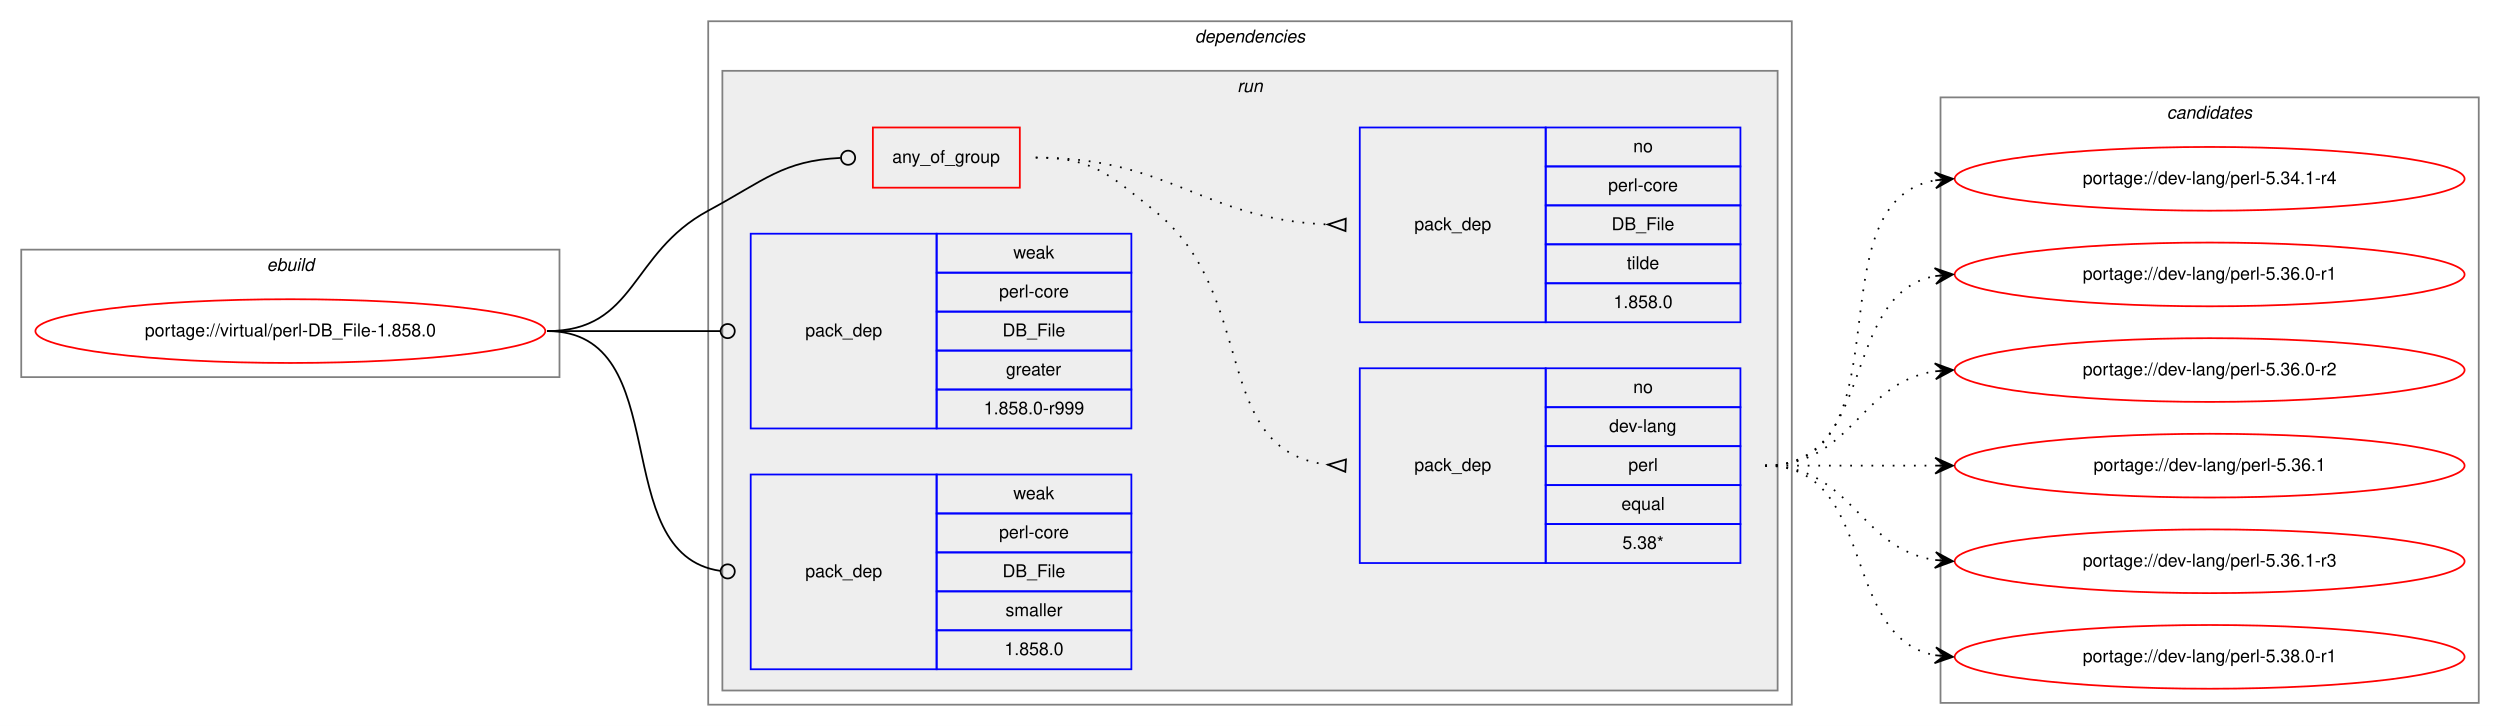
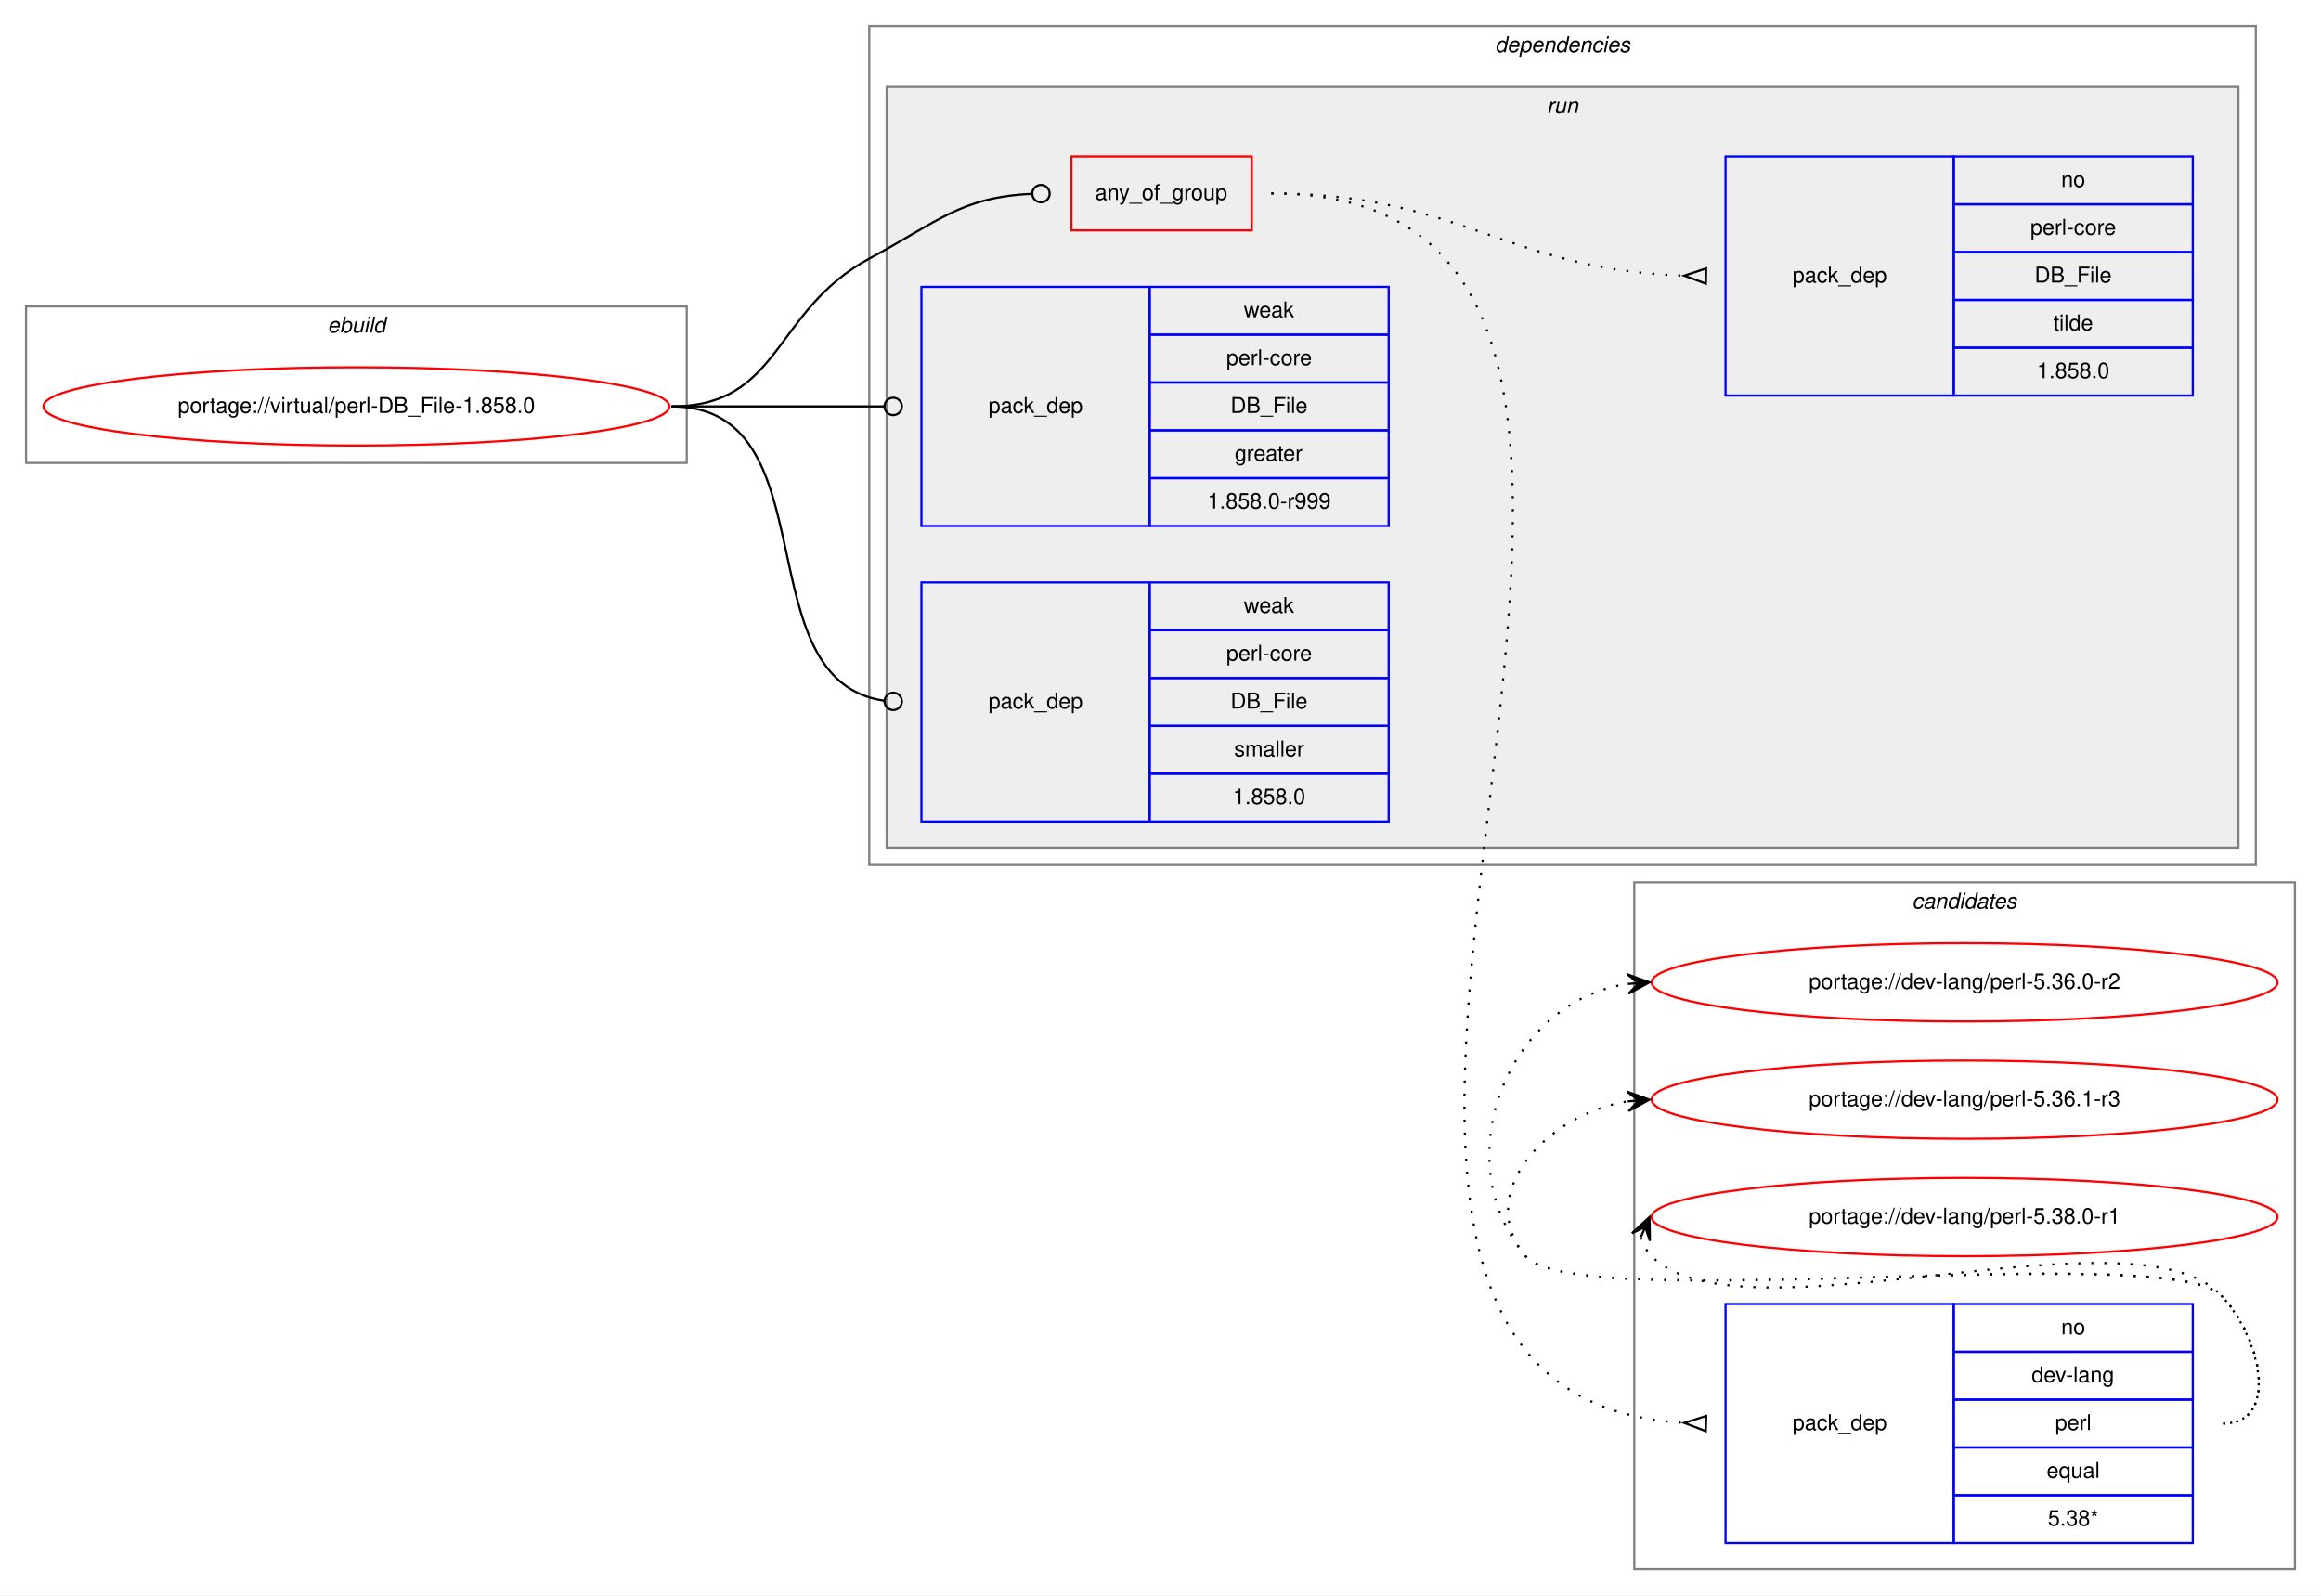
- <svg xmlns="http://www.w3.org/2000/svg" xmlns:xlink="http://www.w3.org/1999/xlink" width="1412pt" height="410pt" viewBox="0.00 0.00 1412.00 410.00">
-   <g id="graph0" class="graph" transform="scale(1 1) rotate(0) translate(4 406)">
-     <polygon fill="white" stroke="transparent" points="-4,4 -4,-406 1408,-406 1408,4 -4,4" />
+ <svg xmlns="http://www.w3.org/2000/svg" xmlns:xlink="http://www.w3.org/1999/xlink" width="1068pt" height="734pt" viewBox="0.00 0.00 1068.00 734.00">
+   <g id="graph0" class="graph" transform="scale(1 1) rotate(0) translate(4 730)">
+     <polygon fill="white" stroke="transparent" points="-4,4 -4,-730 1064,-730 1064,4 -4,4" />
+     <g id="clust11" class="cluster">
+       <polygon fill="none" stroke="gray" points="748,-8 748,-324 1052,-324 1052,-8 748,-8" />
+       <text text-anchor="start" x="875.82" y="-312" font-family="Helvetica,sans-Serif" font-style="italic" font-size="10.00">candidates</text>
+     </g>
    <g id="clust1" class="cluster">
-       <polygon fill="none" stroke="gray" points="8,-193 8,-265 312,-265 312,-193 8,-193" />
-       <text text-anchor="start" x="146.66" y="-253" font-family="Helvetica,sans-Serif" font-style="italic" font-size="10.00">ebuild</text>
+       <polygon fill="none" stroke="gray" points="8,-517 8,-589 312,-589 312,-517 8,-517" />
+       <text text-anchor="start" x="146.66" y="-577" font-family="Helvetica,sans-Serif" font-style="italic" font-size="10.00">ebuild</text>
    </g>
    <g id="clust2" class="cluster">
-       <polygon fill="none" stroke="gray" points="396,-8 396,-394 1008,-394 1008,-8 396,-8" />
-       <text text-anchor="start" x="670.88" y="-382" font-family="Helvetica,sans-Serif" font-style="italic" font-size="10.00">dependencies</text>
+       <polygon fill="none" stroke="gray" points="396,-332 396,-718 1034,-718 1034,-332 396,-332" />
+       <text text-anchor="start" x="683.88" y="-706" font-family="Helvetica,sans-Serif" font-style="italic" font-size="10.00">dependencies</text>
    </g>
    <g id="clust5" class="cluster">
-       <polygon fill="#eeeeee" stroke="gray" points="404,-16 404,-366 1000,-366 1000,-16 404,-16" />
-       <text text-anchor="start" x="694.78" y="-354" font-family="Helvetica,sans-Serif" font-style="italic" font-size="10.00">run</text>
-     </g>
-     <g id="clust11" class="cluster">
-       <polygon fill="none" stroke="gray" points="1092,-9 1092,-351 1396,-351 1396,-9 1092,-9" />
-       <text text-anchor="start" x="1219.82" y="-339" font-family="Helvetica,sans-Serif" font-style="italic" font-size="10.00">candidates</text>
+       <polygon fill="#eeeeee" stroke="gray" points="404,-340 404,-690 1026,-690 1026,-340 404,-340" />
+       <text text-anchor="start" x="707.78" y="-678" font-family="Helvetica,sans-Serif" font-style="italic" font-size="10.00">run</text>
    </g>
    <g id="node1" class="node">
      <g id="a_node1">
        <a xlink:href="../virtual/perl-DB_File-1.858.0.svg" xlink:title="portage://virtual/perl-DB_File-1.858.0">
-           <ellipse fill="none" stroke="red" cx="160" cy="-219" rx="144" ry="18" />
-           <text text-anchor="middle" x="160" y="-216" font-family="Helvetica,sans-Serif" font-size="10.00">portage://virtual/perl-DB_File-1.858.0</text>
+           <ellipse fill="none" stroke="red" cx="160" cy="-543" rx="144" ry="18" />
+           <text text-anchor="middle" x="160" y="-540" font-family="Helvetica,sans-Serif" font-size="10.00">portage://virtual/perl-DB_File-1.858.0</text>
        </a>
      </g>
    </g>
    <g id="node2" class="node">
-       <polygon fill="none" stroke="red" points="489,-300 489,-334 572,-334 572,-300 489,-300" />
-       <text text-anchor="start" x="499.93" y="-314" font-family="Helvetica,sans-Serif" font-size="10.00">any_of_group</text>
+       <polygon fill="none" stroke="red" points="489,-624 489,-658 572,-658 572,-624 489,-624" />
+       <text text-anchor="start" x="499.93" y="-638" font-family="Helvetica,sans-Serif" font-size="10.00">any_of_group</text>
    </g>
    <g id="edge3" class="edge">
-       <path fill="none" stroke="black" d="M305,-219C355.49,-219 351.55,-263.05 396,-287 427.97,-304.23 438.26,-315.27 470.74,-316.81" />
-       <ellipse fill="none" stroke="black" cx="475" cy="-316.91" rx="4" ry="4" />
+       <path fill="none" stroke="black" d="M305,-543C355.49,-543 351.55,-587.05 396,-611 427.97,-628.23 438.26,-639.27 470.74,-640.81" />
+       <ellipse fill="none" stroke="black" cx="475" cy="-640.91" rx="4" ry="4" />
    </g>
    <g id="node5" class="node">
-       <polygon fill="none" stroke="blue" points="420,-164 420,-274 525,-274 525,-164 420,-164" />
-       <text text-anchor="start" x="450.82" y="-216" font-family="Helvetica,sans-Serif" font-size="10.00">pack_dep</text>
-       <polygon fill="none" stroke="blue" points="525,-252 525,-274 635,-274 635,-252 525,-252" />
-       <text text-anchor="start" x="568.33" y="-260" font-family="Helvetica,sans-Serif" font-size="10.00">weak</text>
-       <polygon fill="none" stroke="blue" points="525,-230 525,-252 635,-252 635,-230 525,-230" />
-       <text text-anchor="start" x="560.28" y="-238" font-family="Helvetica,sans-Serif" font-size="10.00">perl-core</text>
-       <polygon fill="none" stroke="blue" points="525,-208 525,-230 635,-230 635,-208 525,-208" />
-       <text text-anchor="start" x="562.22" y="-216" font-family="Helvetica,sans-Serif" font-size="10.00">DB_File</text>
-       <polygon fill="none" stroke="blue" points="525,-186 525,-208 635,-208 635,-186 525,-186" />
-       <text text-anchor="start" x="564.16" y="-194" font-family="Helvetica,sans-Serif" font-size="10.00">greater</text>
-       <polygon fill="none" stroke="blue" points="525,-164 525,-186 635,-186 635,-164 525,-164" />
-       <text text-anchor="start" x="551.66" y="-172" font-family="Helvetica,sans-Serif" font-size="10.00">1.858.0-r999</text>
+       <polygon fill="none" stroke="blue" points="420,-488 420,-598 525,-598 525,-488 420,-488" />
+       <text text-anchor="start" x="450.82" y="-540" font-family="Helvetica,sans-Serif" font-size="10.00">pack_dep</text>
+       <polygon fill="none" stroke="blue" points="525,-576 525,-598 635,-598 635,-576 525,-576" />
+       <text text-anchor="start" x="568.33" y="-584" font-family="Helvetica,sans-Serif" font-size="10.00">weak</text>
+       <polygon fill="none" stroke="blue" points="525,-554 525,-576 635,-576 635,-554 525,-554" />
+       <text text-anchor="start" x="560.28" y="-562" font-family="Helvetica,sans-Serif" font-size="10.00">perl-core</text>
+       <polygon fill="none" stroke="blue" points="525,-532 525,-554 635,-554 635,-532 525,-532" />
+       <text text-anchor="start" x="562.22" y="-540" font-family="Helvetica,sans-Serif" font-size="10.00">DB_File</text>
+       <polygon fill="none" stroke="blue" points="525,-510 525,-532 635,-532 635,-510 525,-510" />
+       <text text-anchor="start" x="564.16" y="-518" font-family="Helvetica,sans-Serif" font-size="10.00">greater</text>
+       <polygon fill="none" stroke="blue" points="525,-488 525,-510 635,-510 635,-488 525,-488" />
+       <text text-anchor="start" x="551.66" y="-496" font-family="Helvetica,sans-Serif" font-size="10.00">1.858.0-r999</text>
    </g>
    <g id="edge4" class="edge">
-       <path fill="none" stroke="black" d="M305,-219C349.26,-219 362.33,-219 402.82,-219" />
-       <ellipse fill="none" stroke="black" cx="407" cy="-219" rx="4" ry="4" />
+       <path fill="none" stroke="black" d="M305,-543C349.26,-543 362.33,-543 402.82,-543" />
+       <ellipse fill="none" stroke="black" cx="407" cy="-543" rx="4" ry="4" />
    </g>
    <g id="node6" class="node">
-       <polygon fill="none" stroke="blue" points="420,-28 420,-138 525,-138 525,-28 420,-28" />
-       <text text-anchor="start" x="450.82" y="-80" font-family="Helvetica,sans-Serif" font-size="10.00">pack_dep</text>
-       <polygon fill="none" stroke="blue" points="525,-116 525,-138 635,-138 635,-116 525,-116" />
-       <text text-anchor="start" x="568.33" y="-124" font-family="Helvetica,sans-Serif" font-size="10.00">weak</text>
-       <polygon fill="none" stroke="blue" points="525,-94 525,-116 635,-116 635,-94 525,-94" />
-       <text text-anchor="start" x="560.28" y="-102" font-family="Helvetica,sans-Serif" font-size="10.00">perl-core</text>
-       <polygon fill="none" stroke="blue" points="525,-72 525,-94 635,-94 635,-72 525,-72" />
-       <text text-anchor="start" x="562.22" y="-80" font-family="Helvetica,sans-Serif" font-size="10.00">DB_File</text>
-       <polygon fill="none" stroke="blue" points="525,-50 525,-72 635,-72 635,-50 525,-50" />
-       <text text-anchor="start" x="563.89" y="-58" font-family="Helvetica,sans-Serif" font-size="10.00">smaller</text>
-       <polygon fill="none" stroke="blue" points="525,-28 525,-50 635,-50 635,-28 525,-28" />
-       <text text-anchor="start" x="563.32" y="-36" font-family="Helvetica,sans-Serif" font-size="10.00">1.858.0</text>
+       <polygon fill="none" stroke="blue" points="420,-352 420,-462 525,-462 525,-352 420,-352" />
+       <text text-anchor="start" x="450.82" y="-404" font-family="Helvetica,sans-Serif" font-size="10.00">pack_dep</text>
+       <polygon fill="none" stroke="blue" points="525,-440 525,-462 635,-462 635,-440 525,-440" />
+       <text text-anchor="start" x="568.33" y="-448" font-family="Helvetica,sans-Serif" font-size="10.00">weak</text>
+       <polygon fill="none" stroke="blue" points="525,-418 525,-440 635,-440 635,-418 525,-418" />
+       <text text-anchor="start" x="560.28" y="-426" font-family="Helvetica,sans-Serif" font-size="10.00">perl-core</text>
+       <polygon fill="none" stroke="blue" points="525,-396 525,-418 635,-418 635,-396 525,-396" />
+       <text text-anchor="start" x="562.22" y="-404" font-family="Helvetica,sans-Serif" font-size="10.00">DB_File</text>
+       <polygon fill="none" stroke="blue" points="525,-374 525,-396 635,-396 635,-374 525,-374" />
+       <text text-anchor="start" x="563.89" y="-382" font-family="Helvetica,sans-Serif" font-size="10.00">smaller</text>
+       <polygon fill="none" stroke="blue" points="525,-352 525,-374 635,-374 635,-352 525,-352" />
+       <text text-anchor="start" x="563.32" y="-360" font-family="Helvetica,sans-Serif" font-size="10.00">1.858.0</text>
    </g>
    <g id="edge5" class="edge">
-       <path fill="none" stroke="black" d="M305,-219C378.79,-219 337.7,-92.91 402.97,-83.55" />
-       <ellipse fill="none" stroke="black" cx="407.01" cy="-83.27" rx="4" ry="4" />
+       <path fill="none" stroke="black" d="M305,-543C378.79,-543 337.7,-416.91 402.97,-407.55" />
+       <ellipse fill="none" stroke="black" cx="407.01" cy="-407.27" rx="4" ry="4" />
    </g>
    <g id="node3" class="node">
-       <polygon fill="none" stroke="blue" points="764,-88 764,-198 869,-198 869,-88 764,-88" />
-       <text text-anchor="start" x="794.82" y="-140" font-family="Helvetica,sans-Serif" font-size="10.00">pack_dep</text>
-       <polygon fill="none" stroke="blue" points="869,-176 869,-198 979,-198 979,-176 869,-176" />
-       <text text-anchor="start" x="918.44" y="-184" font-family="Helvetica,sans-Serif" font-size="10.00">no</text>
-       <polygon fill="none" stroke="blue" points="869,-154 869,-176 979,-176 979,-154 869,-154" />
-       <text text-anchor="start" x="904.83" y="-162" font-family="Helvetica,sans-Serif" font-size="10.00">dev-lang</text>
-       <polygon fill="none" stroke="blue" points="869,-132 869,-154 979,-154 979,-132 869,-132" />
-       <text text-anchor="start" x="915.67" y="-140" font-family="Helvetica,sans-Serif" font-size="10.00">perl</text>
-       <polygon fill="none" stroke="blue" points="869,-110 869,-132 979,-132 979,-110 869,-110" />
-       <text text-anchor="start" x="911.77" y="-118" font-family="Helvetica,sans-Serif" font-size="10.00">equal</text>
-       <polygon fill="none" stroke="blue" points="869,-88 869,-110 979,-110 979,-88 869,-88" />
-       <text text-anchor="start" x="912.33" y="-96" font-family="Helvetica,sans-Serif" font-size="10.00">5.38*</text>
+       <polygon fill="none" stroke="blue" points="790,-20 790,-130 895,-130 895,-20 790,-20" />
+       <text text-anchor="start" x="820.82" y="-72" font-family="Helvetica,sans-Serif" font-size="10.00">pack_dep</text>
+       <polygon fill="none" stroke="blue" points="895,-108 895,-130 1005,-130 1005,-108 895,-108" />
+       <text text-anchor="start" x="944.44" y="-116" font-family="Helvetica,sans-Serif" font-size="10.00">no</text>
+       <polygon fill="none" stroke="blue" points="895,-86 895,-108 1005,-108 1005,-86 895,-86" />
+       <text text-anchor="start" x="930.83" y="-94" font-family="Helvetica,sans-Serif" font-size="10.00">dev-lang</text>
+       <polygon fill="none" stroke="blue" points="895,-64 895,-86 1005,-86 1005,-64 895,-64" />
+       <text text-anchor="start" x="941.67" y="-72" font-family="Helvetica,sans-Serif" font-size="10.00">perl</text>
+       <polygon fill="none" stroke="blue" points="895,-42 895,-64 1005,-64 1005,-42 895,-42" />
+       <text text-anchor="start" x="937.77" y="-50" font-family="Helvetica,sans-Serif" font-size="10.00">equal</text>
+       <polygon fill="none" stroke="blue" points="895,-20 895,-42 1005,-42 1005,-20 895,-20" />
+       <text text-anchor="start" x="938.33" y="-28" font-family="Helvetica,sans-Serif" font-size="10.00">5.38*</text>
    </g>
    <g id="edge1" class="edge">
-       <path fill="none" stroke="black" stroke-dasharray="1,5" d="M581,-317C613.63,-317 622.51,-307.37 648,-287 707.69,-239.31 678.9,-151.36 745.89,-143.56" />
-       <polygon fill="none" stroke="black" points="756.19,-146.49 746.02,-143.55 755.81,-139.51 756.19,-146.49" />
+       <path fill="none" stroke="black" stroke-dasharray="1,5" d="M581,-641C844.28,-641 522.89,-89.83 770.76,-75.29" />
+       <polygon fill="none" stroke="black" points="781.1,-78.5 771,-75.29 780.9,-71.5 781.1,-78.5" />
    </g>
    <g id="node4" class="node">
-       <polygon fill="none" stroke="blue" points="764,-224 764,-334 869,-334 869,-224 764,-224" />
-       <text text-anchor="start" x="794.82" y="-276" font-family="Helvetica,sans-Serif" font-size="10.00">pack_dep</text>
-       <polygon fill="none" stroke="blue" points="869,-312 869,-334 979,-334 979,-312 869,-312" />
-       <text text-anchor="start" x="918.44" y="-320" font-family="Helvetica,sans-Serif" font-size="10.00">no</text>
-       <polygon fill="none" stroke="blue" points="869,-290 869,-312 979,-312 979,-290 869,-290" />
-       <text text-anchor="start" x="904.28" y="-298" font-family="Helvetica,sans-Serif" font-size="10.00">perl-core</text>
-       <polygon fill="none" stroke="blue" points="869,-268 869,-290 979,-290 979,-268 869,-268" />
-       <text text-anchor="start" x="906.22" y="-276" font-family="Helvetica,sans-Serif" font-size="10.00">DB_File</text>
-       <polygon fill="none" stroke="blue" points="869,-246 869,-268 979,-268 979,-246 869,-246" />
-       <text text-anchor="start" x="914.83" y="-254" font-family="Helvetica,sans-Serif" font-size="10.00">tilde</text>
-       <polygon fill="none" stroke="blue" points="869,-224 869,-246 979,-246 979,-224 869,-224" />
-       <text text-anchor="start" x="907.32" y="-232" font-family="Helvetica,sans-Serif" font-size="10.00">1.858.0</text>
+       <polygon fill="none" stroke="blue" points="790,-548 790,-658 895,-658 895,-548 790,-548" />
+       <text text-anchor="start" x="820.82" y="-600" font-family="Helvetica,sans-Serif" font-size="10.00">pack_dep</text>
+       <polygon fill="none" stroke="blue" points="895,-636 895,-658 1005,-658 1005,-636 895,-636" />
+       <text text-anchor="start" x="944.44" y="-644" font-family="Helvetica,sans-Serif" font-size="10.00">no</text>
+       <polygon fill="none" stroke="blue" points="895,-614 895,-636 1005,-636 1005,-614 895,-614" />
+       <text text-anchor="start" x="930.28" y="-622" font-family="Helvetica,sans-Serif" font-size="10.00">perl-core</text>
+       <polygon fill="none" stroke="blue" points="895,-592 895,-614 1005,-614 1005,-592 895,-592" />
+       <text text-anchor="start" x="932.22" y="-600" font-family="Helvetica,sans-Serif" font-size="10.00">DB_File</text>
+       <polygon fill="none" stroke="blue" points="895,-570 895,-592 1005,-592 1005,-570 895,-570" />
+       <text text-anchor="start" x="940.83" y="-578" font-family="Helvetica,sans-Serif" font-size="10.00">tilde</text>
+       <polygon fill="none" stroke="blue" points="895,-548 895,-570 1005,-570 1005,-548 895,-548" />
+       <text text-anchor="start" x="933.32" y="-556" font-family="Helvetica,sans-Serif" font-size="10.00">1.858.0</text>
    </g>
    <g id="edge2" class="edge">
-       <path fill="none" stroke="black" stroke-dasharray="1,5" d="M581,-317C657.01,-317 674.86,-282.34 745.65,-279.22" />
-       <polygon fill="none" stroke="black" points="756.08,-282.5 746,-279.22 755.92,-275.5 756.08,-282.5" />
+       <path fill="none" stroke="black" stroke-dasharray="1,5" d="M581,-641C668.03,-641 688.97,-605.84 770.97,-603.16" />
+       <polygon fill="none" stroke="black" points="781.06,-606.5 771,-603.16 780.94,-599.5 781.06,-606.5" />
    </g>
    <g id="node7" class="node">
      <g id="a_node7">
-         <a xlink:href="../dev-lang/perl-5.34.1-r4.svg" xlink:title="portage://dev-lang/perl-5.34.1-r4">
-           <ellipse fill="none" stroke="red" cx="1244" cy="-305" rx="144" ry="18" />
-           <text text-anchor="middle" x="1244" y="-302" font-family="Helvetica,sans-Serif" font-size="10.00">portage://dev-lang/perl-5.34.1-r4</text>
+         <a xlink:href="../dev-lang/perl-5.36.0-r2.svg" xlink:title="portage://dev-lang/perl-5.36.0-r2">
+           <ellipse fill="none" stroke="red" cx="900" cy="-278" rx="144" ry="18" />
+           <text text-anchor="middle" x="900" y="-275" font-family="Helvetica,sans-Serif" font-size="10.00">portage://dev-lang/perl-5.36.0-r2</text>
        </a>
      </g>
    </g>
    <g id="edge6" class="edge">
-       <path fill="none" stroke="black" stroke-dasharray="1,5" d="M993,-143C1075.35,-143 1018.36,-291.38 1088.73,-304.13" />
-       <polygon fill="black" stroke="black" points="1099,-305 1088.66,-308.64 1094.02,-304.58 1089.04,-304.15 1089.04,-304.15 1089.04,-304.15 1094.02,-304.58 1089.42,-299.67 1099,-305 1099,-305" />
+       <path fill="none" stroke="black" stroke-dasharray="1,5" d="M1019,-75C1045.23,-75 1036.39,-115.3 1018,-134 993.03,-159.39 720.84,-124.68 698,-152 660.81,-196.48 689.81,-269.17 744.82,-277.26" />
+       <polygon fill="black" stroke="black" points="755,-278 744.7,-281.76 750.01,-277.64 745.03,-277.28 745.03,-277.28 745.03,-277.28 750.01,-277.64 745.35,-272.79 755,-278 755,-278" />
    </g>
    <g id="node8" class="node">
      <g id="a_node8">
-         <a xlink:href="../dev-lang/perl-5.36.0-r1.svg" xlink:title="portage://dev-lang/perl-5.36.0-r1">
-           <ellipse fill="none" stroke="red" cx="1244" cy="-251" rx="144" ry="18" />
-           <text text-anchor="middle" x="1244" y="-248" font-family="Helvetica,sans-Serif" font-size="10.00">portage://dev-lang/perl-5.36.0-r1</text>
+         <a xlink:href="../dev-lang/perl-5.36.1-r3.svg" xlink:title="portage://dev-lang/perl-5.36.1-r3">
+           <ellipse fill="none" stroke="red" cx="900" cy="-224" rx="144" ry="18" />
+           <text text-anchor="middle" x="900" y="-221" font-family="Helvetica,sans-Serif" font-size="10.00">portage://dev-lang/perl-5.36.1-r3</text>
        </a>
      </g>
    </g>
    <g id="edge7" class="edge">
-       <path fill="none" stroke="black" stroke-dasharray="1,5" d="M993,-143C1056.58,-143 1034.58,-239.51 1088.79,-250.07" />
-       <polygon fill="black" stroke="black" points="1099,-251 1088.63,-254.57 1094.02,-250.54 1089.04,-250.09 1089.04,-250.09 1089.04,-250.09 1094.02,-250.54 1089.45,-245.61 1099,-251 1099,-251" />
+       <path fill="none" stroke="black" stroke-dasharray="1,5" d="M1019,-75C1045.23,-75 1036.39,-115.3 1018,-134 993.03,-159.39 720.84,-124.68 698,-152 673.97,-180.74 707.7,-217.39 744.96,-223.21" />
+       <polygon fill="black" stroke="black" points="755,-224 744.68,-227.7 750.02,-223.61 745.03,-223.21 745.03,-223.21 745.03,-223.21 750.02,-223.61 745.39,-218.73 755,-224 755,-224" />
    </g>
    <g id="node9" class="node">
      <g id="a_node9">
-         <a xlink:href="../dev-lang/perl-5.36.0-r2.svg" xlink:title="portage://dev-lang/perl-5.36.0-r2">
-           <ellipse fill="none" stroke="red" cx="1244" cy="-197" rx="144" ry="18" />
-           <text text-anchor="middle" x="1244" y="-194" font-family="Helvetica,sans-Serif" font-size="10.00">portage://dev-lang/perl-5.36.0-r2</text>
+         <a xlink:href="../dev-lang/perl-5.38.0-r1.svg" xlink:title="portage://dev-lang/perl-5.38.0-r1">
+           <ellipse fill="none" stroke="red" cx="900" cy="-170" rx="144" ry="18" />
+           <text text-anchor="middle" x="900" y="-167" font-family="Helvetica,sans-Serif" font-size="10.00">portage://dev-lang/perl-5.38.0-r1</text>
        </a>
      </g>
    </g>
    <g id="edge8" class="edge">
-       <path fill="none" stroke="black" stroke-dasharray="1,5" d="M993,-143C1042.26,-143 1045.85,-189.87 1088.86,-196.28" />
-       <polygon fill="black" stroke="black" points="1099,-197 1088.71,-200.78 1094.01,-196.64 1089.03,-196.29 1089.03,-196.29 1089.03,-196.29 1094.01,-196.64 1089.35,-191.8 1099,-197 1099,-197" />
-     </g>
-     <g id="node10" class="node">
-       <g id="a_node10">
-         <a xlink:href="../dev-lang/perl-5.36.1.svg" xlink:title="portage://dev-lang/perl-5.36.1">
-           <ellipse fill="none" stroke="red" cx="1244" cy="-143" rx="144" ry="18" />
-           <text text-anchor="middle" x="1244" y="-140" font-family="Helvetica,sans-Serif" font-size="10.00">portage://dev-lang/perl-5.36.1</text>
-         </a>
-       </g>
-     </g>
-     <g id="edge9" class="edge">
-       <path fill="none" stroke="black" stroke-dasharray="1,5" d="M993,-143C1036.43,-143 1049.83,-143 1088.57,-143" />
-       <polygon fill="black" stroke="black" points="1099,-143 1089,-147.5 1094,-143 1089,-143 1089,-143 1089,-143 1094,-143 1089,-138.5 1099,-143 1099,-143" />
-     </g>
-     <g id="node11" class="node">
-       <g id="a_node11">
-         <a xlink:href="../dev-lang/perl-5.36.1-r3.svg" xlink:title="portage://dev-lang/perl-5.36.1-r3">
-           <ellipse fill="none" stroke="red" cx="1244" cy="-89" rx="144" ry="18" />
-           <text text-anchor="middle" x="1244" y="-86" font-family="Helvetica,sans-Serif" font-size="10.00">portage://dev-lang/perl-5.36.1-r3</text>
-         </a>
-       </g>
-     </g>
-     <g id="edge10" class="edge">
-       <path fill="none" stroke="black" stroke-dasharray="1,5" d="M993,-143C1042.26,-143 1045.85,-96.13 1088.86,-89.72" />
-       <polygon fill="black" stroke="black" points="1099,-89 1089.35,-94.2 1094.01,-89.36 1089.03,-89.71 1089.03,-89.71 1089.03,-89.71 1094.01,-89.36 1088.71,-85.22 1099,-89 1099,-89" />
-     </g>
-     <g id="node12" class="node">
-       <g id="a_node12">
-         <a xlink:href="../dev-lang/perl-5.38.0-r1.svg" xlink:title="portage://dev-lang/perl-5.38.0-r1">
-           <ellipse fill="none" stroke="red" cx="1244" cy="-35" rx="144" ry="18" />
-           <text text-anchor="middle" x="1244" y="-32" font-family="Helvetica,sans-Serif" font-size="10.00">portage://dev-lang/perl-5.38.0-r1</text>
-         </a>
-       </g>
-     </g>
-     <g id="edge11" class="edge">
-       <path fill="none" stroke="black" stroke-dasharray="1,5" d="M993,-143C1056.58,-143 1034.58,-46.49 1088.79,-35.93" />
-       <polygon fill="black" stroke="black" points="1099,-35 1089.45,-40.39 1094.02,-35.46 1089.04,-35.91 1089.04,-35.91 1089.04,-35.91 1094.02,-35.46 1088.63,-31.43 1099,-35 1099,-35" />
+       <path fill="none" stroke="black" stroke-dasharray="1,5" d="M750.98,-160.58C751.95,-157.46 753.8,-154.23 756,-152 797,-110.46 977.81,-176.32 1018,-134 1036.06,-114.98 1045.23,-75 1019,-75" />
+       <polygon fill="black" stroke="black" points="755,-170 746.94,-162.57 753.04,-165.4 751.07,-160.8 751.07,-160.8 751.07,-160.8 753.04,-165.4 755.21,-159.04 755,-170 755,-170" />
    </g>
  </g>
</svg>
